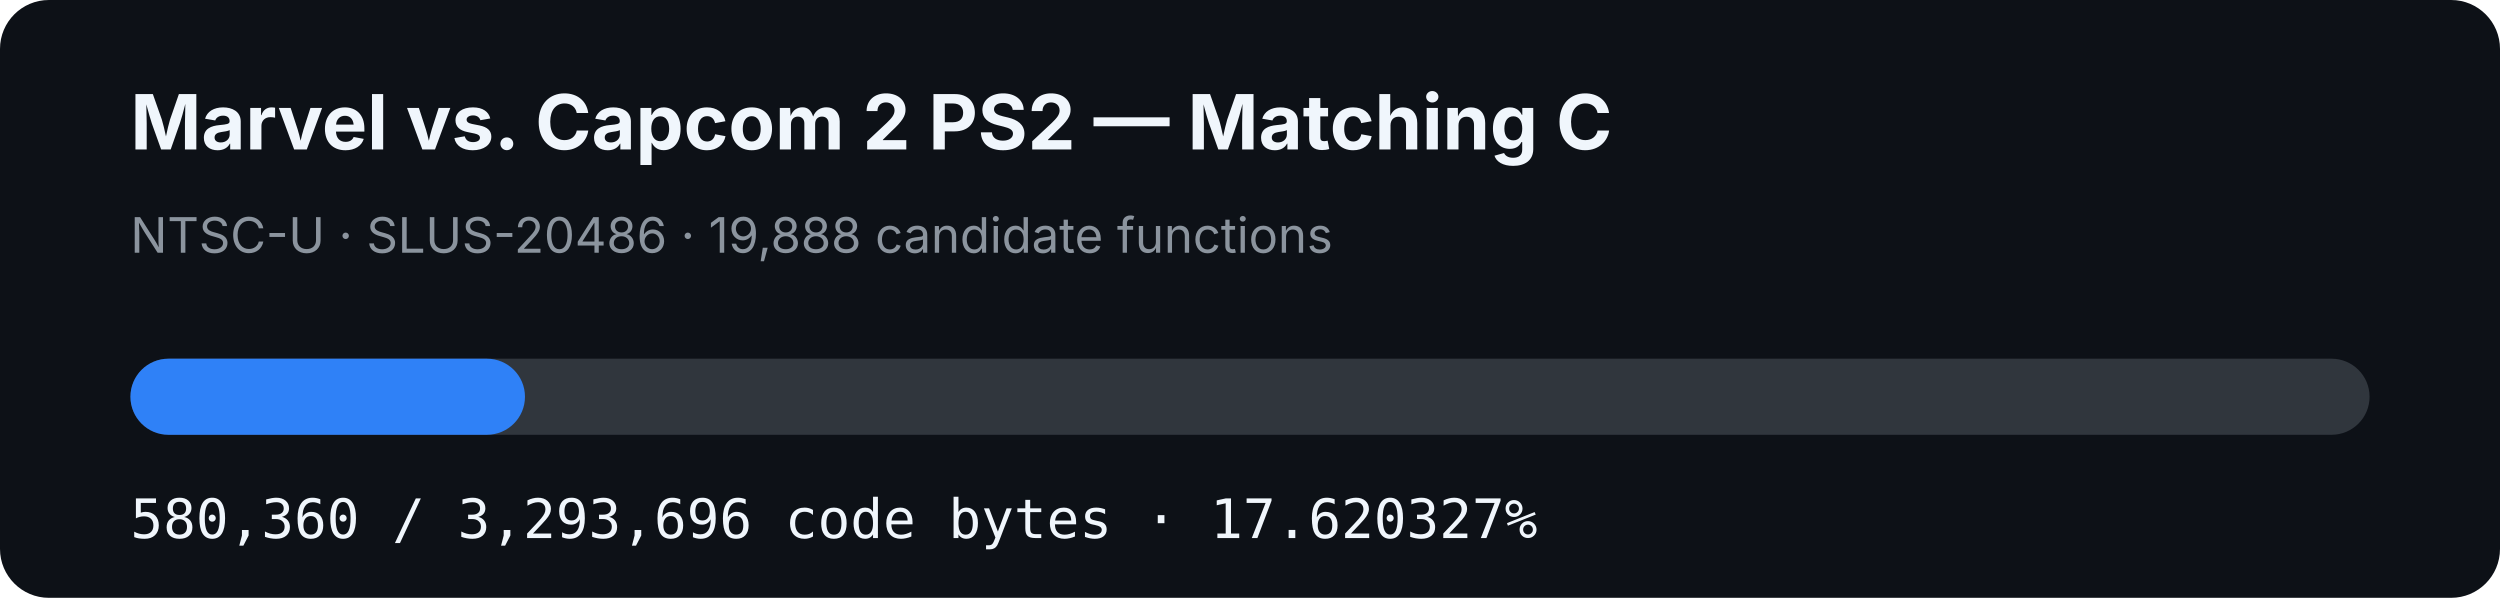
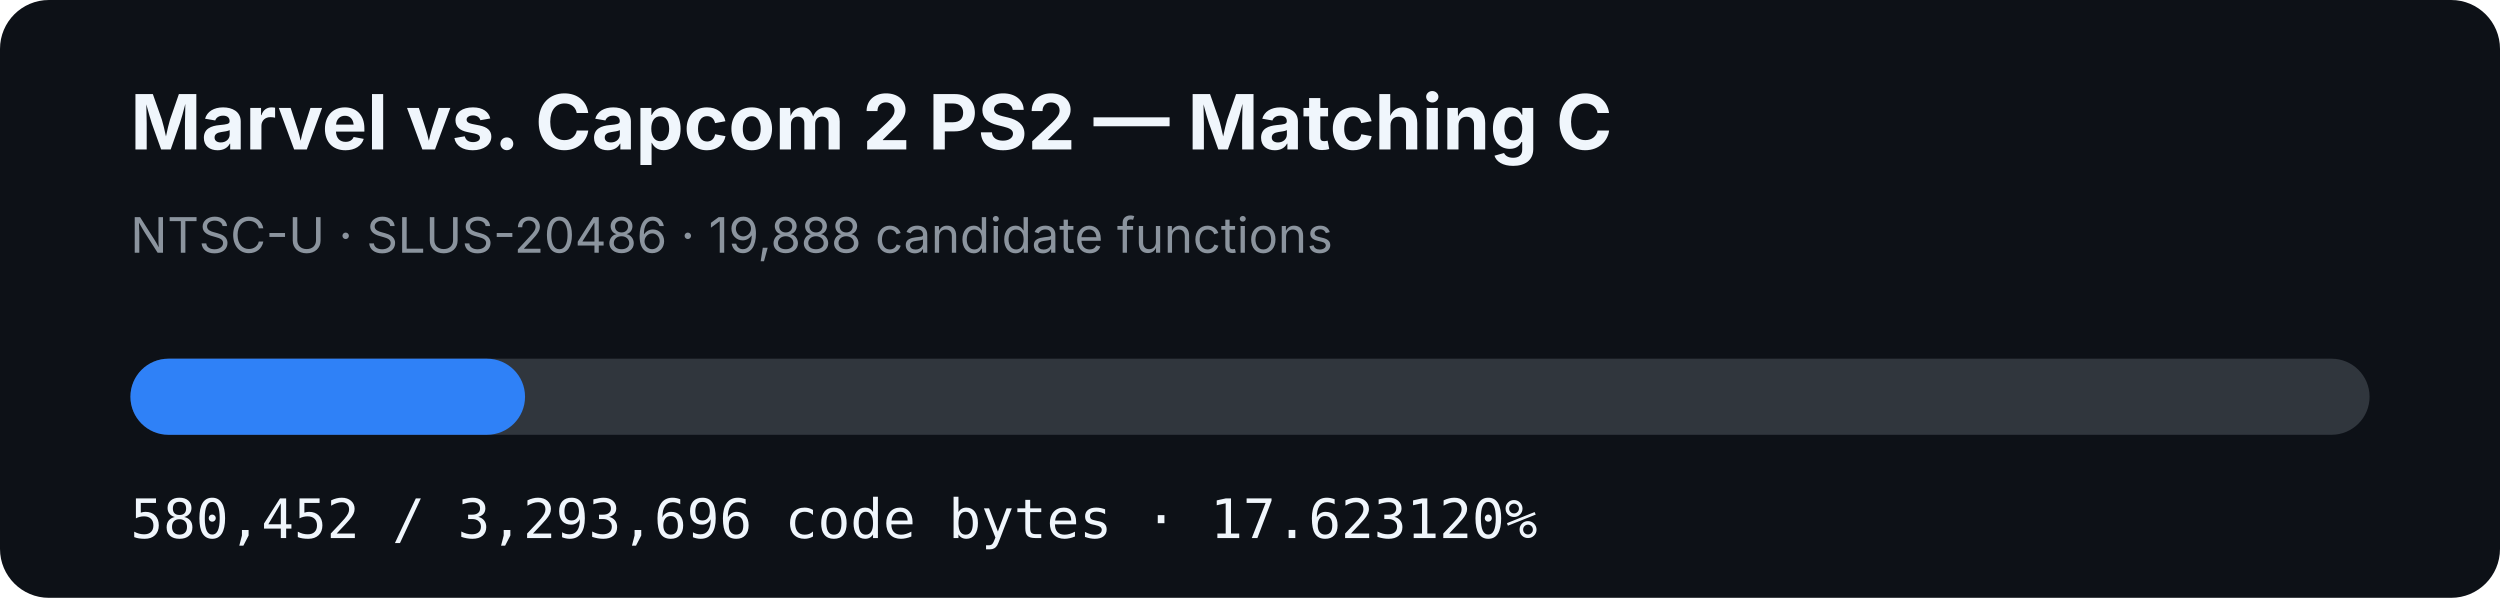
- <svg xmlns="http://www.w3.org/2000/svg" width="920" height="220" viewBox="0 0 920 220" role="img" aria-label="MVC2 PS2 matching C progress: 17.620327%">
+ <svg xmlns="http://www.w3.org/2000/svg" width="920" height="220" viewBox="0 0 920 220" role="img" aria-label="MVC2 PS2 matching C progress: 17.623120%">
  <rect width="920" height="220" rx="18" fill="#0d1117" />
  <text x="48" y="55" fill="#f0f6fc" font-family="-apple-system,BlinkMacSystemFont,Segoe UI,sans-serif" font-size="28" font-weight="700">Marvel vs. Capcom 2 PS2 — Matching C</text>
  <text x="48" y="93" fill="#8b949e" font-family="-apple-system,BlinkMacSystemFont,Segoe UI,sans-serif" font-size="18">NTSC-U · SLUS-20486 · 19,888 candidate functions</text>
  <rect x="48" y="132" width="824" height="28" rx="14" fill="#30363d" />
-   <rect x="48" y="132" width="145.191" height="28" rx="14" fill="#2f81f7" />
-   <text x="48" y="198" fill="#f0f6fc" font-family="ui-monospace,SFMono-Regular,Menlo,monospace" font-size="20">580,360 / 3,293,696 code bytes · 17.620327%</text>
+   <rect x="48" y="132" width="145.215" height="28" rx="14" fill="#2f81f7" />
+   <text x="48" y="198" fill="#f0f6fc" font-family="ui-monospace,SFMono-Regular,Menlo,monospace" font-size="20">580,452 / 3,293,696 code bytes · 17.623120%</text>
</svg>
